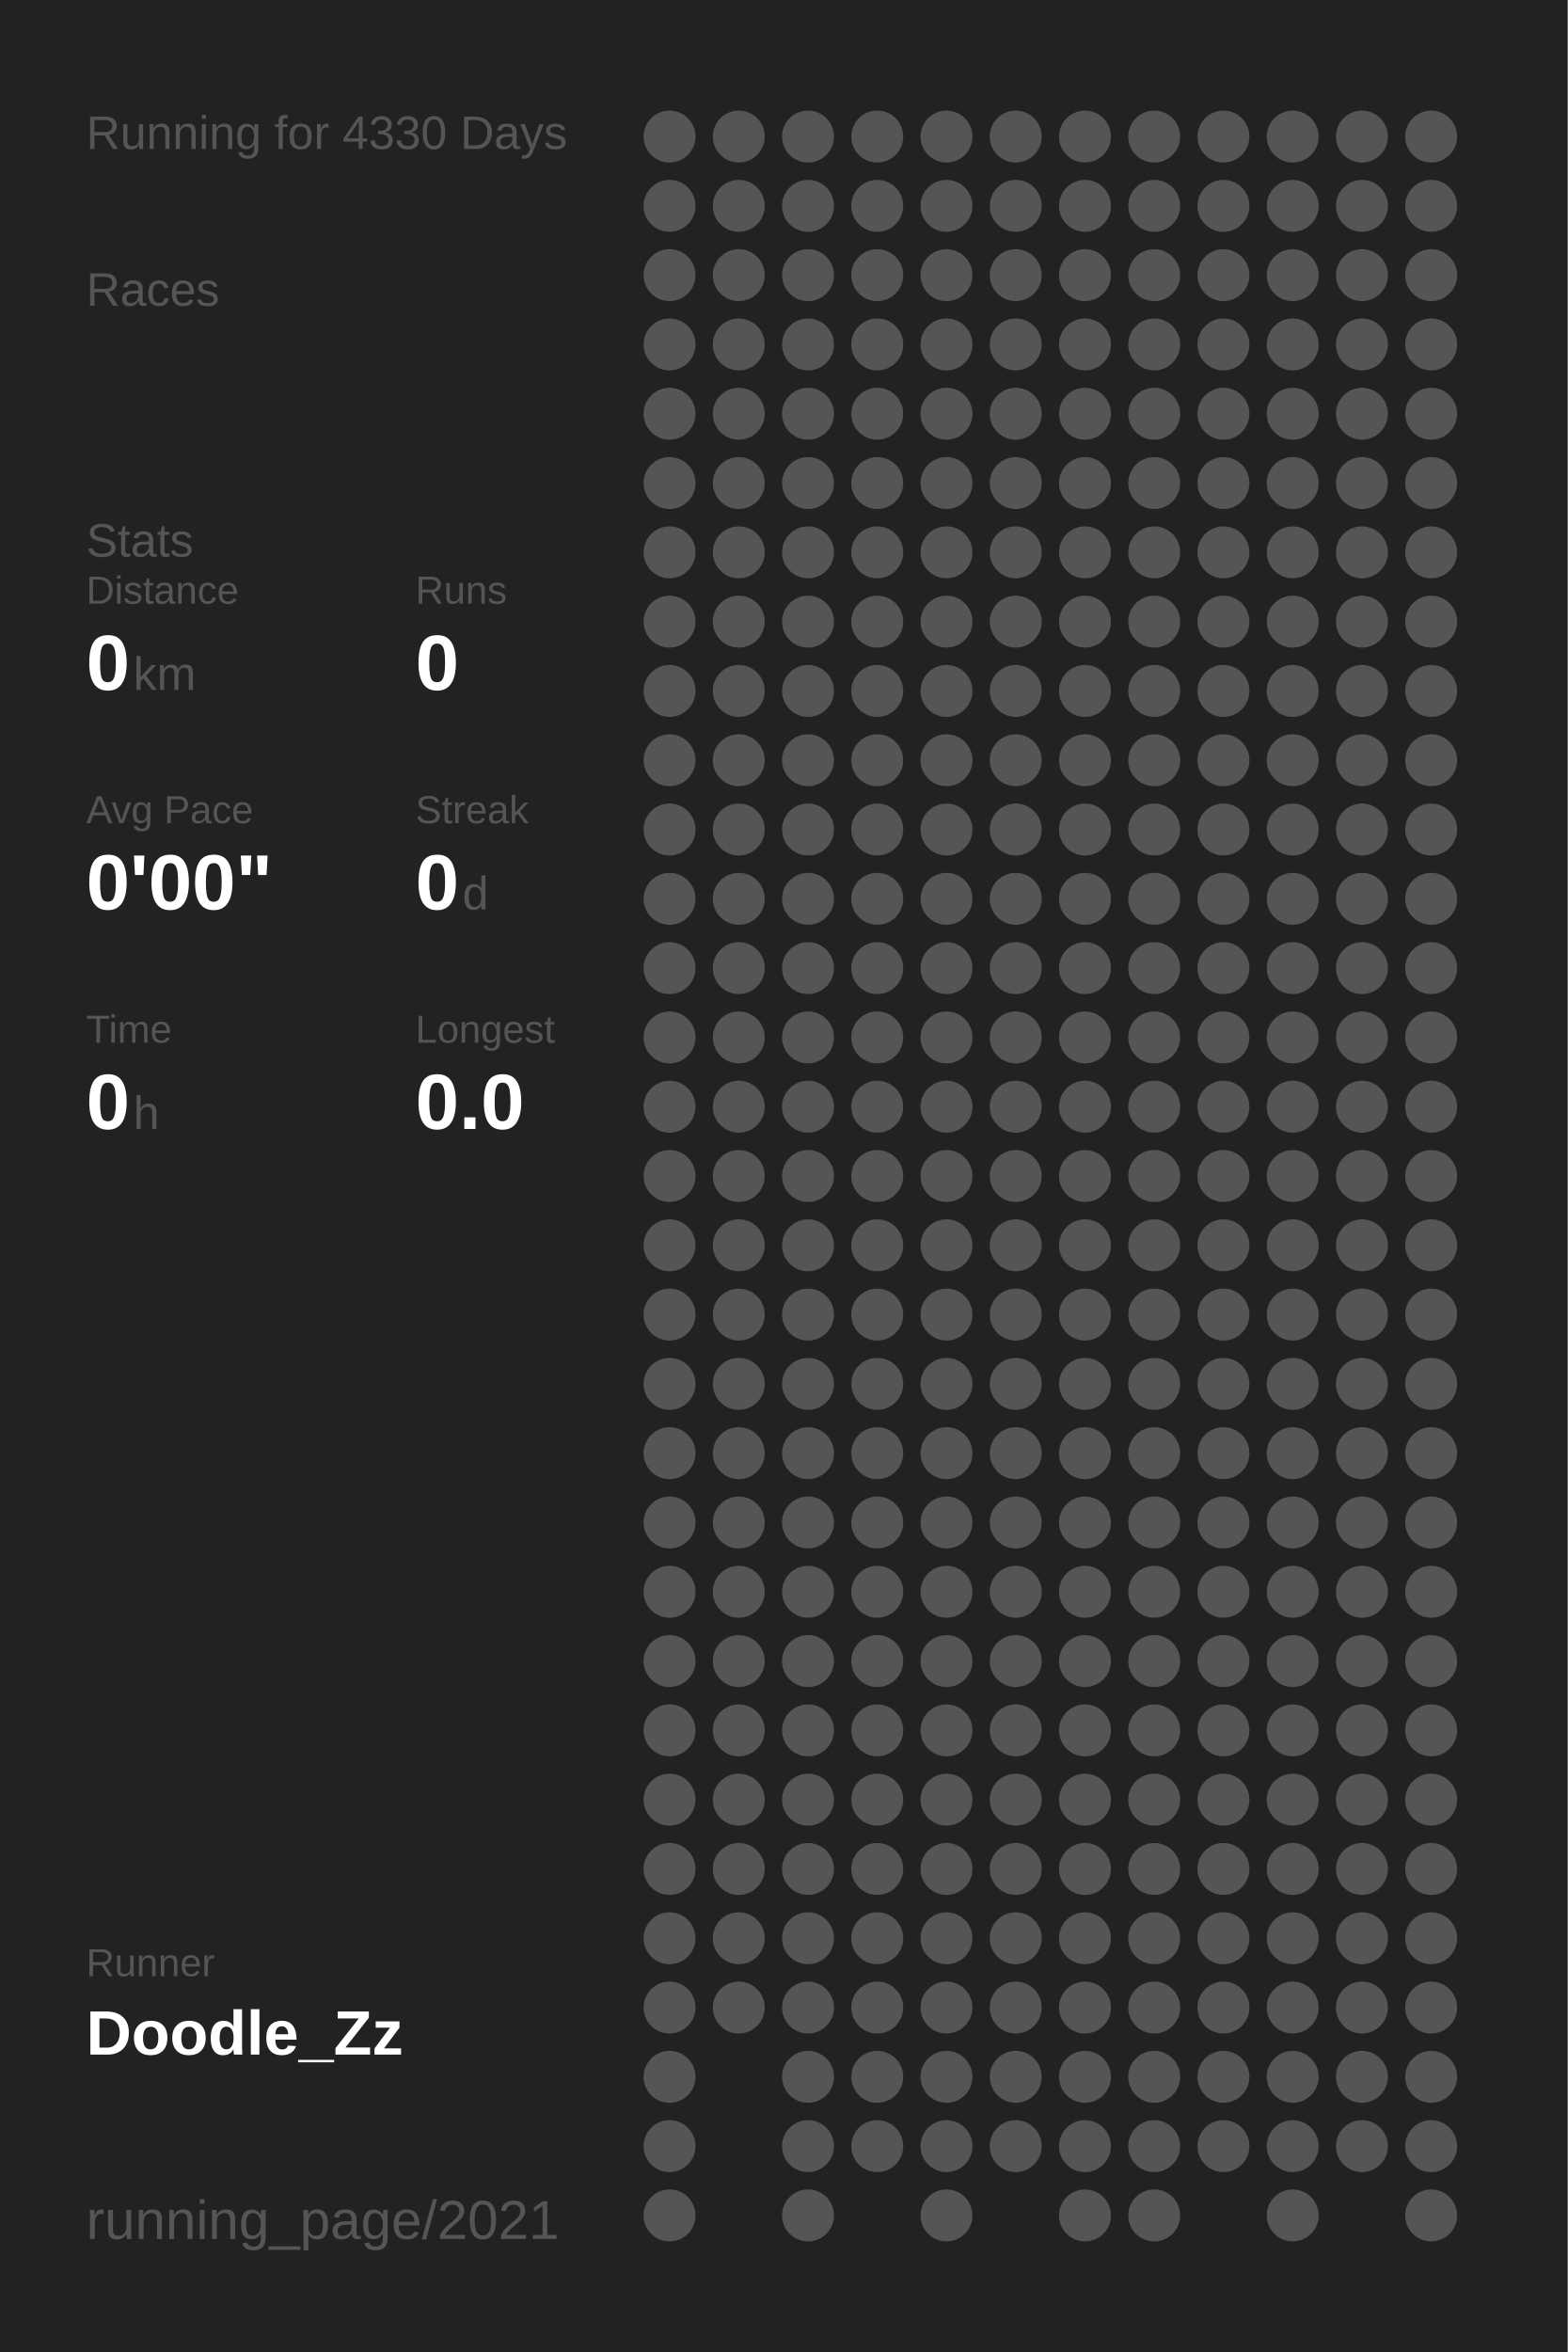
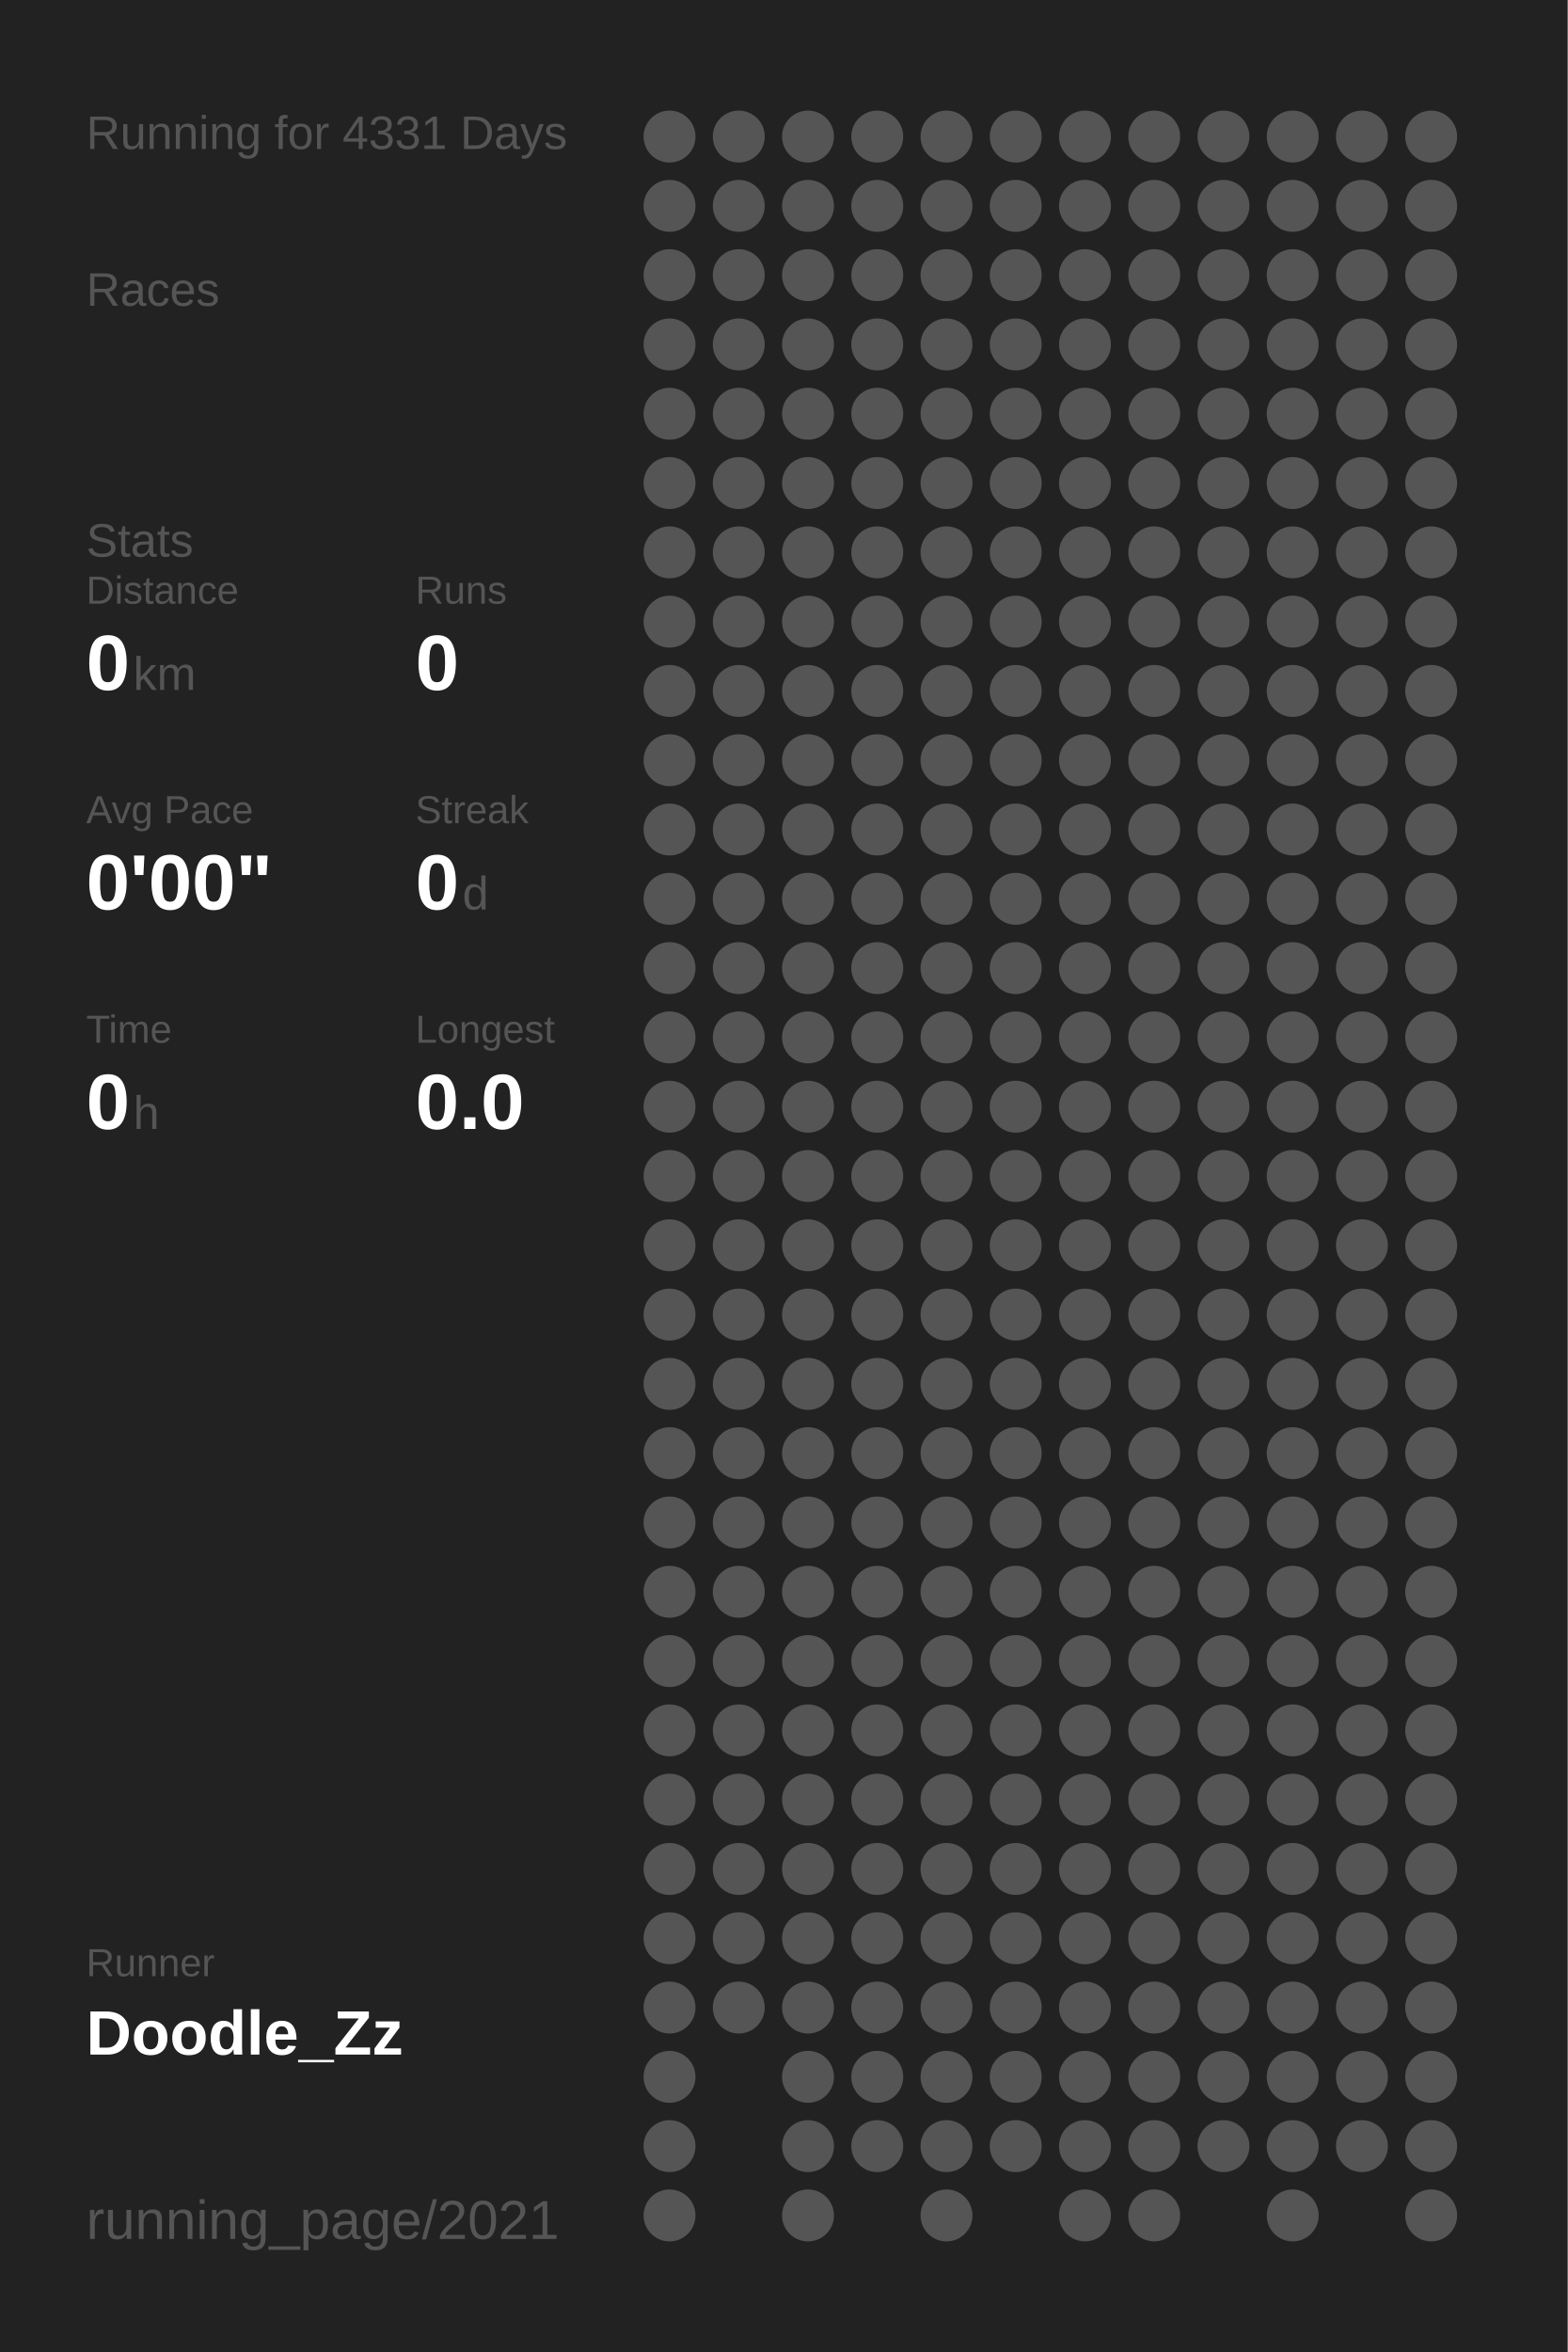
<svg xmlns="http://www.w3.org/2000/svg" baseProfile="full" height="300mm" version="1.1" viewBox="0,0,200,300" width="200mm">
  <defs />
  <rect fill="#222222" height="300" width="200" x="0" y="0" />
-   <text fill="#555555" style="font-size:6px; font-family:Arial;" x="11" y="19">Running for 4330 Days</text>
+   <text fill="#555555" style="font-size:6px; font-family:Arial;" x="11" y="19">Running for 4331 Days</text>
  <text fill="#555555" style="font-size:6px; font-family:Arial;" x="11" y="39">Races</text>
  <text fill="#555555" style="font-size:6px; font-family:Arial;" x="11" y="71">Stats</text>
  <text fill="#555555" style="font-size:5px; font-family:Arial;" x="11" y="77">Distance</text>
  <text fill="#FFFFFF" style="font-size:10px; font-family:Arial; font-weight:bold;" x="11" y="88">0</text>
  <text fill="#555555" style="font-size:6px; font-family:Arial;" x="17" y="88">km</text>
  <text fill="#555555" style="font-size:5px; font-family:Arial;" x="53" y="77">Runs</text>
  <text fill="#FFFFFF" style="font-size:10px; font-family:Arial; font-weight:bold;" x="53" y="88">0</text>
  <text fill="#555555" style="font-size:5px; font-family:Arial;" x="11" y="105">Avg Pace</text>
  <text fill="#FFFFFF" style="font-size:10px; font-family:Arial; font-weight:bold;" x="11" y="116">0'00"</text>
  <text fill="#555555" style="font-size:5px; font-family:Arial;" x="53" y="105">Streak</text>
  <text fill="#FFFFFF" style="font-size:10px; font-family:Arial; font-weight:bold;" x="53" y="116">0</text>
  <text fill="#555555" style="font-size:6px; font-family:Arial;" x="59" y="116">d</text>
  <text fill="#555555" style="font-size:5px; font-family:Arial;" x="11" y="133">Time</text>
  <text fill="#FFFFFF" style="font-size:10px; font-family:Arial; font-weight:bold;" x="11" y="144">0</text>
  <text fill="#555555" style="font-size:6px; font-family:Arial;" x="17" y="144">h</text>
  <text fill="#555555" style="font-size:5px; font-family:Arial;" x="53" y="133">Longest</text>
  <text fill="#FFFFFF" style="font-size:10px; font-family:Arial; font-weight:bold;" x="53" y="144">0.0</text>
  <text fill="#555555" style="font-size:5px; font-family:Arial;" x="11" y="252.065">Runner</text>
  <text fill="#FFFFFF" style="font-size:8px; font-family:Arial; font-weight:bold;" x="11" y="262.065">Doodle_Zz</text>
  <text fill="#555555" style="font-size:7px; font-family:Arial;" x="11" y="285.581">running_page/2021</text>
  <circle cx="85.417" cy="17.419" fill="#555555" r="3.312" />
  <circle cx="85.417" cy="26.258" fill="#555555" r="3.312" />
  <circle cx="85.417" cy="35.097" fill="#555555" r="3.312" />
  <circle cx="85.417" cy="43.935" fill="#555555" r="3.312" />
  <circle cx="85.417" cy="52.774" fill="#555555" r="3.312" />
  <circle cx="85.417" cy="61.613" fill="#555555" r="3.312" />
  <circle cx="85.417" cy="70.452" fill="#555555" r="3.312" />
  <circle cx="85.417" cy="79.29" fill="#555555" r="3.312" />
  <circle cx="85.417" cy="88.129" fill="#555555" r="3.312" />
  <circle cx="85.417" cy="96.968" fill="#555555" r="3.312" />
  <circle cx="85.417" cy="105.806" fill="#555555" r="3.312" />
  <circle cx="85.417" cy="114.645" fill="#555555" r="3.312" />
  <circle cx="85.417" cy="123.484" fill="#555555" r="3.312" />
  <circle cx="85.417" cy="132.323" fill="#555555" r="3.312" />
  <circle cx="85.417" cy="141.161" fill="#555555" r="3.312" />
  <circle cx="85.417" cy="150" fill="#555555" r="3.312" />
  <circle cx="85.417" cy="158.839" fill="#555555" r="3.312" />
  <circle cx="85.417" cy="167.677" fill="#555555" r="3.312" />
  <circle cx="85.417" cy="176.516" fill="#555555" r="3.312" />
  <circle cx="85.417" cy="185.355" fill="#555555" r="3.312" />
  <circle cx="85.417" cy="194.194" fill="#555555" r="3.312" />
  <circle cx="85.417" cy="203.032" fill="#555555" r="3.312" />
  <circle cx="85.417" cy="211.871" fill="#555555" r="3.312" />
  <circle cx="85.417" cy="220.71" fill="#555555" r="3.312" />
  <circle cx="85.417" cy="229.548" fill="#555555" r="3.312" />
  <circle cx="85.417" cy="238.387" fill="#555555" r="3.312" />
  <circle cx="85.417" cy="247.226" fill="#555555" r="3.312" />
  <circle cx="85.417" cy="256.065" fill="#555555" r="3.312" />
  <circle cx="85.417" cy="264.903" fill="#555555" r="3.312" />
  <circle cx="85.417" cy="273.742" fill="#555555" r="3.312" />
  <circle cx="85.417" cy="282.581" fill="#555555" r="3.312" />
  <circle cx="94.25" cy="17.419" fill="#555555" r="3.312" />
  <circle cx="94.25" cy="26.258" fill="#555555" r="3.312" />
  <circle cx="94.25" cy="35.097" fill="#555555" r="3.312" />
  <circle cx="94.25" cy="43.935" fill="#555555" r="3.312" />
  <circle cx="94.25" cy="52.774" fill="#555555" r="3.312" />
  <circle cx="94.25" cy="61.613" fill="#555555" r="3.312" />
  <circle cx="94.25" cy="70.452" fill="#555555" r="3.312" />
  <circle cx="94.25" cy="79.29" fill="#555555" r="3.312" />
  <circle cx="94.25" cy="88.129" fill="#555555" r="3.312" />
  <circle cx="94.25" cy="96.968" fill="#555555" r="3.312" />
  <circle cx="94.25" cy="105.806" fill="#555555" r="3.312" />
  <circle cx="94.25" cy="114.645" fill="#555555" r="3.312" />
  <circle cx="94.25" cy="123.484" fill="#555555" r="3.312" />
  <circle cx="94.25" cy="132.323" fill="#555555" r="3.312" />
  <circle cx="94.25" cy="141.161" fill="#555555" r="3.312" />
  <circle cx="94.25" cy="150" fill="#555555" r="3.312" />
  <circle cx="94.25" cy="158.839" fill="#555555" r="3.312" />
  <circle cx="94.25" cy="167.677" fill="#555555" r="3.312" />
  <circle cx="94.25" cy="176.516" fill="#555555" r="3.312" />
  <circle cx="94.25" cy="185.355" fill="#555555" r="3.312" />
  <circle cx="94.25" cy="194.194" fill="#555555" r="3.312" />
  <circle cx="94.25" cy="203.032" fill="#555555" r="3.312" />
  <circle cx="94.25" cy="211.871" fill="#555555" r="3.312" />
  <circle cx="94.25" cy="220.71" fill="#555555" r="3.312" />
  <circle cx="94.25" cy="229.548" fill="#555555" r="3.312" />
  <circle cx="94.25" cy="238.387" fill="#555555" r="3.312" />
  <circle cx="94.25" cy="247.226" fill="#555555" r="3.312" />
  <circle cx="94.25" cy="256.065" fill="#555555" r="3.312" />
  <circle cx="103.083" cy="17.419" fill="#555555" r="3.312" />
  <circle cx="103.083" cy="26.258" fill="#555555" r="3.312" />
  <circle cx="103.083" cy="35.097" fill="#555555" r="3.312" />
  <circle cx="103.083" cy="43.935" fill="#555555" r="3.312" />
  <circle cx="103.083" cy="52.774" fill="#555555" r="3.312" />
  <circle cx="103.083" cy="61.613" fill="#555555" r="3.312" />
  <circle cx="103.083" cy="70.452" fill="#555555" r="3.312" />
  <circle cx="103.083" cy="79.29" fill="#555555" r="3.312" />
  <circle cx="103.083" cy="88.129" fill="#555555" r="3.312" />
  <circle cx="103.083" cy="96.968" fill="#555555" r="3.312" />
  <circle cx="103.083" cy="105.806" fill="#555555" r="3.312" />
  <circle cx="103.083" cy="114.645" fill="#555555" r="3.312" />
  <circle cx="103.083" cy="123.484" fill="#555555" r="3.312" />
  <circle cx="103.083" cy="132.323" fill="#555555" r="3.312" />
  <circle cx="103.083" cy="141.161" fill="#555555" r="3.312" />
  <circle cx="103.083" cy="150" fill="#555555" r="3.312" />
  <circle cx="103.083" cy="158.839" fill="#555555" r="3.312" />
  <circle cx="103.083" cy="167.677" fill="#555555" r="3.312" />
  <circle cx="103.083" cy="176.516" fill="#555555" r="3.312" />
  <circle cx="103.083" cy="185.355" fill="#555555" r="3.312" />
  <circle cx="103.083" cy="194.194" fill="#555555" r="3.312" />
  <circle cx="103.083" cy="203.032" fill="#555555" r="3.312" />
  <circle cx="103.083" cy="211.871" fill="#555555" r="3.312" />
  <circle cx="103.083" cy="220.71" fill="#555555" r="3.312" />
  <circle cx="103.083" cy="229.548" fill="#555555" r="3.312" />
  <circle cx="103.083" cy="238.387" fill="#555555" r="3.312" />
  <circle cx="103.083" cy="247.226" fill="#555555" r="3.312" />
  <circle cx="103.083" cy="256.065" fill="#555555" r="3.312" />
  <circle cx="103.083" cy="264.903" fill="#555555" r="3.312" />
  <circle cx="103.083" cy="273.742" fill="#555555" r="3.312" />
  <circle cx="103.083" cy="282.581" fill="#555555" r="3.312" />
  <circle cx="111.917" cy="17.419" fill="#555555" r="3.312" />
  <circle cx="111.917" cy="26.258" fill="#555555" r="3.312" />
  <circle cx="111.917" cy="35.097" fill="#555555" r="3.312" />
  <circle cx="111.917" cy="43.935" fill="#555555" r="3.312" />
  <circle cx="111.917" cy="52.774" fill="#555555" r="3.312" />
  <circle cx="111.917" cy="61.613" fill="#555555" r="3.312" />
  <circle cx="111.917" cy="70.452" fill="#555555" r="3.312" />
  <circle cx="111.917" cy="79.29" fill="#555555" r="3.312" />
  <circle cx="111.917" cy="88.129" fill="#555555" r="3.312" />
  <circle cx="111.917" cy="96.968" fill="#555555" r="3.312" />
  <circle cx="111.917" cy="105.806" fill="#555555" r="3.312" />
  <circle cx="111.917" cy="114.645" fill="#555555" r="3.312" />
  <circle cx="111.917" cy="123.484" fill="#555555" r="3.312" />
  <circle cx="111.917" cy="132.323" fill="#555555" r="3.312" />
  <circle cx="111.917" cy="141.161" fill="#555555" r="3.312" />
  <circle cx="111.917" cy="150" fill="#555555" r="3.312" />
  <circle cx="111.917" cy="158.839" fill="#555555" r="3.312" />
  <circle cx="111.917" cy="167.677" fill="#555555" r="3.312" />
  <circle cx="111.917" cy="176.516" fill="#555555" r="3.312" />
  <circle cx="111.917" cy="185.355" fill="#555555" r="3.312" />
  <circle cx="111.917" cy="194.194" fill="#555555" r="3.312" />
  <circle cx="111.917" cy="203.032" fill="#555555" r="3.312" />
  <circle cx="111.917" cy="211.871" fill="#555555" r="3.312" />
  <circle cx="111.917" cy="220.71" fill="#555555" r="3.312" />
  <circle cx="111.917" cy="229.548" fill="#555555" r="3.312" />
  <circle cx="111.917" cy="238.387" fill="#555555" r="3.312" />
  <circle cx="111.917" cy="247.226" fill="#555555" r="3.312" />
  <circle cx="111.917" cy="256.065" fill="#555555" r="3.312" />
  <circle cx="111.917" cy="264.903" fill="#555555" r="3.312" />
  <circle cx="111.917" cy="273.742" fill="#555555" r="3.312" />
  <circle cx="120.75" cy="17.419" fill="#555555" r="3.312" />
  <circle cx="120.75" cy="26.258" fill="#555555" r="3.312" />
  <circle cx="120.75" cy="35.097" fill="#555555" r="3.312" />
  <circle cx="120.75" cy="43.935" fill="#555555" r="3.312" />
  <circle cx="120.75" cy="52.774" fill="#555555" r="3.312" />
  <circle cx="120.75" cy="61.613" fill="#555555" r="3.312" />
  <circle cx="120.75" cy="70.452" fill="#555555" r="3.312" />
  <circle cx="120.75" cy="79.29" fill="#555555" r="3.312" />
  <circle cx="120.75" cy="88.129" fill="#555555" r="3.312" />
  <circle cx="120.75" cy="96.968" fill="#555555" r="3.312" />
  <circle cx="120.75" cy="105.806" fill="#555555" r="3.312" />
  <circle cx="120.75" cy="114.645" fill="#555555" r="3.312" />
  <circle cx="120.75" cy="123.484" fill="#555555" r="3.312" />
  <circle cx="120.75" cy="132.323" fill="#555555" r="3.312" />
  <circle cx="120.75" cy="141.161" fill="#555555" r="3.312" />
  <circle cx="120.75" cy="150" fill="#555555" r="3.312" />
  <circle cx="120.75" cy="158.839" fill="#555555" r="3.312" />
  <circle cx="120.75" cy="167.677" fill="#555555" r="3.312" />
  <circle cx="120.75" cy="176.516" fill="#555555" r="3.312" />
  <circle cx="120.75" cy="185.355" fill="#555555" r="3.312" />
  <circle cx="120.75" cy="194.194" fill="#555555" r="3.312" />
  <circle cx="120.75" cy="203.032" fill="#555555" r="3.312" />
  <circle cx="120.75" cy="211.871" fill="#555555" r="3.312" />
  <circle cx="120.75" cy="220.71" fill="#555555" r="3.312" />
  <circle cx="120.75" cy="229.548" fill="#555555" r="3.312" />
  <circle cx="120.75" cy="238.387" fill="#555555" r="3.312" />
  <circle cx="120.75" cy="247.226" fill="#555555" r="3.312" />
  <circle cx="120.75" cy="256.065" fill="#555555" r="3.312" />
  <circle cx="120.75" cy="264.903" fill="#555555" r="3.312" />
  <circle cx="120.75" cy="273.742" fill="#555555" r="3.312" />
  <circle cx="120.75" cy="282.581" fill="#555555" r="3.312" />
  <circle cx="129.583" cy="17.419" fill="#555555" r="3.312" />
  <circle cx="129.583" cy="26.258" fill="#555555" r="3.312" />
  <circle cx="129.583" cy="35.097" fill="#555555" r="3.312" />
  <circle cx="129.583" cy="43.935" fill="#555555" r="3.312" />
  <circle cx="129.583" cy="52.774" fill="#555555" r="3.312" />
  <circle cx="129.583" cy="61.613" fill="#555555" r="3.312" />
  <circle cx="129.583" cy="70.452" fill="#555555" r="3.312" />
  <circle cx="129.583" cy="79.29" fill="#555555" r="3.312" />
  <circle cx="129.583" cy="88.129" fill="#555555" r="3.312" />
  <circle cx="129.583" cy="96.968" fill="#555555" r="3.312" />
  <circle cx="129.583" cy="105.806" fill="#555555" r="3.312" />
  <circle cx="129.583" cy="114.645" fill="#555555" r="3.312" />
  <circle cx="129.583" cy="123.484" fill="#555555" r="3.312" />
  <circle cx="129.583" cy="132.323" fill="#555555" r="3.312" />
  <circle cx="129.583" cy="141.161" fill="#555555" r="3.312" />
  <circle cx="129.583" cy="150" fill="#555555" r="3.312" />
  <circle cx="129.583" cy="158.839" fill="#555555" r="3.312" />
  <circle cx="129.583" cy="167.677" fill="#555555" r="3.312" />
  <circle cx="129.583" cy="176.516" fill="#555555" r="3.312" />
  <circle cx="129.583" cy="185.355" fill="#555555" r="3.312" />
  <circle cx="129.583" cy="194.194" fill="#555555" r="3.312" />
  <circle cx="129.583" cy="203.032" fill="#555555" r="3.312" />
  <circle cx="129.583" cy="211.871" fill="#555555" r="3.312" />
  <circle cx="129.583" cy="220.71" fill="#555555" r="3.312" />
  <circle cx="129.583" cy="229.548" fill="#555555" r="3.312" />
  <circle cx="129.583" cy="238.387" fill="#555555" r="3.312" />
  <circle cx="129.583" cy="247.226" fill="#555555" r="3.312" />
  <circle cx="129.583" cy="256.065" fill="#555555" r="3.312" />
  <circle cx="129.583" cy="264.903" fill="#555555" r="3.312" />
  <circle cx="129.583" cy="273.742" fill="#555555" r="3.312" />
  <circle cx="138.417" cy="17.419" fill="#555555" r="3.312" />
  <circle cx="138.417" cy="26.258" fill="#555555" r="3.312" />
  <circle cx="138.417" cy="35.097" fill="#555555" r="3.312" />
  <circle cx="138.417" cy="43.935" fill="#555555" r="3.312" />
  <circle cx="138.417" cy="52.774" fill="#555555" r="3.312" />
  <circle cx="138.417" cy="61.613" fill="#555555" r="3.312" />
  <circle cx="138.417" cy="70.452" fill="#555555" r="3.312" />
  <circle cx="138.417" cy="79.29" fill="#555555" r="3.312" />
  <circle cx="138.417" cy="88.129" fill="#555555" r="3.312" />
  <circle cx="138.417" cy="96.968" fill="#555555" r="3.312" />
  <circle cx="138.417" cy="105.806" fill="#555555" r="3.312" />
  <circle cx="138.417" cy="114.645" fill="#555555" r="3.312" />
  <circle cx="138.417" cy="123.484" fill="#555555" r="3.312" />
  <circle cx="138.417" cy="132.323" fill="#555555" r="3.312" />
  <circle cx="138.417" cy="141.161" fill="#555555" r="3.312" />
  <circle cx="138.417" cy="150" fill="#555555" r="3.312" />
  <circle cx="138.417" cy="158.839" fill="#555555" r="3.312" />
  <circle cx="138.417" cy="167.677" fill="#555555" r="3.312" />
  <circle cx="138.417" cy="176.516" fill="#555555" r="3.312" />
  <circle cx="138.417" cy="185.355" fill="#555555" r="3.312" />
  <circle cx="138.417" cy="194.194" fill="#555555" r="3.312" />
  <circle cx="138.417" cy="203.032" fill="#555555" r="3.312" />
  <circle cx="138.417" cy="211.871" fill="#555555" r="3.312" />
  <circle cx="138.417" cy="220.71" fill="#555555" r="3.312" />
  <circle cx="138.417" cy="229.548" fill="#555555" r="3.312" />
  <circle cx="138.417" cy="238.387" fill="#555555" r="3.312" />
  <circle cx="138.417" cy="247.226" fill="#555555" r="3.312" />
  <circle cx="138.417" cy="256.065" fill="#555555" r="3.312" />
  <circle cx="138.417" cy="264.903" fill="#555555" r="3.312" />
  <circle cx="138.417" cy="273.742" fill="#555555" r="3.312" />
  <circle cx="138.417" cy="282.581" fill="#555555" r="3.312" />
  <circle cx="147.25" cy="17.419" fill="#555555" r="3.312" />
  <circle cx="147.25" cy="26.258" fill="#555555" r="3.312" />
  <circle cx="147.25" cy="35.097" fill="#555555" r="3.312" />
  <circle cx="147.25" cy="43.935" fill="#555555" r="3.312" />
  <circle cx="147.25" cy="52.774" fill="#555555" r="3.312" />
  <circle cx="147.25" cy="61.613" fill="#555555" r="3.312" />
  <circle cx="147.25" cy="70.452" fill="#555555" r="3.312" />
  <circle cx="147.25" cy="79.29" fill="#555555" r="3.312" />
  <circle cx="147.25" cy="88.129" fill="#555555" r="3.312" />
  <circle cx="147.25" cy="96.968" fill="#555555" r="3.312" />
  <circle cx="147.25" cy="105.806" fill="#555555" r="3.312" />
  <circle cx="147.25" cy="114.645" fill="#555555" r="3.312" />
  <circle cx="147.25" cy="123.484" fill="#555555" r="3.312" />
  <circle cx="147.25" cy="132.323" fill="#555555" r="3.312" />
  <circle cx="147.25" cy="141.161" fill="#555555" r="3.312" />
  <circle cx="147.25" cy="150" fill="#555555" r="3.312" />
  <circle cx="147.25" cy="158.839" fill="#555555" r="3.312" />
  <circle cx="147.25" cy="167.677" fill="#555555" r="3.312" />
  <circle cx="147.25" cy="176.516" fill="#555555" r="3.312" />
  <circle cx="147.25" cy="185.355" fill="#555555" r="3.312" />
  <circle cx="147.25" cy="194.194" fill="#555555" r="3.312" />
  <circle cx="147.25" cy="203.032" fill="#555555" r="3.312" />
  <circle cx="147.25" cy="211.871" fill="#555555" r="3.312" />
  <circle cx="147.25" cy="220.71" fill="#555555" r="3.312" />
  <circle cx="147.25" cy="229.548" fill="#555555" r="3.312" />
  <circle cx="147.25" cy="238.387" fill="#555555" r="3.312" />
  <circle cx="147.25" cy="247.226" fill="#555555" r="3.312" />
  <circle cx="147.25" cy="256.065" fill="#555555" r="3.312" />
  <circle cx="147.25" cy="264.903" fill="#555555" r="3.312" />
  <circle cx="147.25" cy="273.742" fill="#555555" r="3.312" />
  <circle cx="147.25" cy="282.581" fill="#555555" r="3.312" />
  <circle cx="156.083" cy="17.419" fill="#555555" r="3.312" />
  <circle cx="156.083" cy="26.258" fill="#555555" r="3.312" />
  <circle cx="156.083" cy="35.097" fill="#555555" r="3.312" />
  <circle cx="156.083" cy="43.935" fill="#555555" r="3.312" />
  <circle cx="156.083" cy="52.774" fill="#555555" r="3.312" />
  <circle cx="156.083" cy="61.613" fill="#555555" r="3.312" />
  <circle cx="156.083" cy="70.452" fill="#555555" r="3.312" />
  <circle cx="156.083" cy="79.29" fill="#555555" r="3.312" />
  <circle cx="156.083" cy="88.129" fill="#555555" r="3.312" />
  <circle cx="156.083" cy="96.968" fill="#555555" r="3.312" />
  <circle cx="156.083" cy="105.806" fill="#555555" r="3.312" />
  <circle cx="156.083" cy="114.645" fill="#555555" r="3.312" />
  <circle cx="156.083" cy="123.484" fill="#555555" r="3.312" />
  <circle cx="156.083" cy="132.323" fill="#555555" r="3.312" />
  <circle cx="156.083" cy="141.161" fill="#555555" r="3.312" />
  <circle cx="156.083" cy="150" fill="#555555" r="3.312" />
  <circle cx="156.083" cy="158.839" fill="#555555" r="3.312" />
  <circle cx="156.083" cy="167.677" fill="#555555" r="3.312" />
  <circle cx="156.083" cy="176.516" fill="#555555" r="3.312" />
  <circle cx="156.083" cy="185.355" fill="#555555" r="3.312" />
  <circle cx="156.083" cy="194.194" fill="#555555" r="3.312" />
  <circle cx="156.083" cy="203.032" fill="#555555" r="3.312" />
  <circle cx="156.083" cy="211.871" fill="#555555" r="3.312" />
  <circle cx="156.083" cy="220.71" fill="#555555" r="3.312" />
  <circle cx="156.083" cy="229.548" fill="#555555" r="3.312" />
  <circle cx="156.083" cy="238.387" fill="#555555" r="3.312" />
  <circle cx="156.083" cy="247.226" fill="#555555" r="3.312" />
  <circle cx="156.083" cy="256.065" fill="#555555" r="3.312" />
  <circle cx="156.083" cy="264.903" fill="#555555" r="3.312" />
  <circle cx="156.083" cy="273.742" fill="#555555" r="3.312" />
  <circle cx="164.917" cy="17.419" fill="#555555" r="3.312" />
  <circle cx="164.917" cy="26.258" fill="#555555" r="3.312" />
  <circle cx="164.917" cy="35.097" fill="#555555" r="3.312" />
  <circle cx="164.917" cy="43.935" fill="#555555" r="3.312" />
  <circle cx="164.917" cy="52.774" fill="#555555" r="3.312" />
  <circle cx="164.917" cy="61.613" fill="#555555" r="3.312" />
  <circle cx="164.917" cy="70.452" fill="#555555" r="3.312" />
  <circle cx="164.917" cy="79.29" fill="#555555" r="3.312" />
  <circle cx="164.917" cy="88.129" fill="#555555" r="3.312" />
  <circle cx="164.917" cy="96.968" fill="#555555" r="3.312" />
  <circle cx="164.917" cy="105.806" fill="#555555" r="3.312" />
  <circle cx="164.917" cy="114.645" fill="#555555" r="3.312" />
  <circle cx="164.917" cy="123.484" fill="#555555" r="3.312" />
  <circle cx="164.917" cy="132.323" fill="#555555" r="3.312" />
  <circle cx="164.917" cy="141.161" fill="#555555" r="3.312" />
  <circle cx="164.917" cy="150" fill="#555555" r="3.312" />
  <circle cx="164.917" cy="158.839" fill="#555555" r="3.312" />
  <circle cx="164.917" cy="167.677" fill="#555555" r="3.312" />
  <circle cx="164.917" cy="176.516" fill="#555555" r="3.312" />
  <circle cx="164.917" cy="185.355" fill="#555555" r="3.312" />
  <circle cx="164.917" cy="194.194" fill="#555555" r="3.312" />
  <circle cx="164.917" cy="203.032" fill="#555555" r="3.312" />
  <circle cx="164.917" cy="211.871" fill="#555555" r="3.312" />
  <circle cx="164.917" cy="220.71" fill="#555555" r="3.312" />
  <circle cx="164.917" cy="229.548" fill="#555555" r="3.312" />
  <circle cx="164.917" cy="238.387" fill="#555555" r="3.312" />
  <circle cx="164.917" cy="247.226" fill="#555555" r="3.312" />
  <circle cx="164.917" cy="256.065" fill="#555555" r="3.312" />
  <circle cx="164.917" cy="264.903" fill="#555555" r="3.312" />
  <circle cx="164.917" cy="273.742" fill="#555555" r="3.312" />
  <circle cx="164.917" cy="282.581" fill="#555555" r="3.312" />
  <circle cx="173.75" cy="17.419" fill="#555555" r="3.312" />
  <circle cx="173.75" cy="26.258" fill="#555555" r="3.312" />
  <circle cx="173.75" cy="35.097" fill="#555555" r="3.312" />
  <circle cx="173.75" cy="43.935" fill="#555555" r="3.312" />
  <circle cx="173.75" cy="52.774" fill="#555555" r="3.312" />
  <circle cx="173.75" cy="61.613" fill="#555555" r="3.312" />
  <circle cx="173.75" cy="70.452" fill="#555555" r="3.312" />
  <circle cx="173.75" cy="79.29" fill="#555555" r="3.312" />
  <circle cx="173.75" cy="88.129" fill="#555555" r="3.312" />
  <circle cx="173.75" cy="96.968" fill="#555555" r="3.312" />
  <circle cx="173.75" cy="105.806" fill="#555555" r="3.312" />
  <circle cx="173.75" cy="114.645" fill="#555555" r="3.312" />
  <circle cx="173.75" cy="123.484" fill="#555555" r="3.312" />
  <circle cx="173.75" cy="132.323" fill="#555555" r="3.312" />
  <circle cx="173.75" cy="141.161" fill="#555555" r="3.312" />
  <circle cx="173.75" cy="150" fill="#555555" r="3.312" />
  <circle cx="173.75" cy="158.839" fill="#555555" r="3.312" />
  <circle cx="173.75" cy="167.677" fill="#555555" r="3.312" />
  <circle cx="173.75" cy="176.516" fill="#555555" r="3.312" />
  <circle cx="173.75" cy="185.355" fill="#555555" r="3.312" />
  <circle cx="173.75" cy="194.194" fill="#555555" r="3.312" />
  <circle cx="173.75" cy="203.032" fill="#555555" r="3.312" />
  <circle cx="173.75" cy="211.871" fill="#555555" r="3.312" />
  <circle cx="173.75" cy="220.71" fill="#555555" r="3.312" />
  <circle cx="173.75" cy="229.548" fill="#555555" r="3.312" />
  <circle cx="173.75" cy="238.387" fill="#555555" r="3.312" />
  <circle cx="173.75" cy="247.226" fill="#555555" r="3.312" />
  <circle cx="173.75" cy="256.065" fill="#555555" r="3.312" />
  <circle cx="173.75" cy="264.903" fill="#555555" r="3.312" />
  <circle cx="173.75" cy="273.742" fill="#555555" r="3.312" />
  <circle cx="182.583" cy="17.419" fill="#555555" r="3.312" />
  <circle cx="182.583" cy="26.258" fill="#555555" r="3.312" />
  <circle cx="182.583" cy="35.097" fill="#555555" r="3.312" />
  <circle cx="182.583" cy="43.935" fill="#555555" r="3.312" />
  <circle cx="182.583" cy="52.774" fill="#555555" r="3.312" />
  <circle cx="182.583" cy="61.613" fill="#555555" r="3.312" />
  <circle cx="182.583" cy="70.452" fill="#555555" r="3.312" />
  <circle cx="182.583" cy="79.29" fill="#555555" r="3.312" />
  <circle cx="182.583" cy="88.129" fill="#555555" r="3.312" />
  <circle cx="182.583" cy="96.968" fill="#555555" r="3.312" />
  <circle cx="182.583" cy="105.806" fill="#555555" r="3.312" />
  <circle cx="182.583" cy="114.645" fill="#555555" r="3.312" />
  <circle cx="182.583" cy="123.484" fill="#555555" r="3.312" />
  <circle cx="182.583" cy="132.323" fill="#555555" r="3.312" />
  <circle cx="182.583" cy="141.161" fill="#555555" r="3.312" />
  <circle cx="182.583" cy="150" fill="#555555" r="3.312" />
  <circle cx="182.583" cy="158.839" fill="#555555" r="3.312" />
  <circle cx="182.583" cy="167.677" fill="#555555" r="3.312" />
  <circle cx="182.583" cy="176.516" fill="#555555" r="3.312" />
  <circle cx="182.583" cy="185.355" fill="#555555" r="3.312" />
  <circle cx="182.583" cy="194.194" fill="#555555" r="3.312" />
  <circle cx="182.583" cy="203.032" fill="#555555" r="3.312" />
  <circle cx="182.583" cy="211.871" fill="#555555" r="3.312" />
  <circle cx="182.583" cy="220.71" fill="#555555" r="3.312" />
  <circle cx="182.583" cy="229.548" fill="#555555" r="3.312" />
  <circle cx="182.583" cy="238.387" fill="#555555" r="3.312" />
  <circle cx="182.583" cy="247.226" fill="#555555" r="3.312" />
  <circle cx="182.583" cy="256.065" fill="#555555" r="3.312" />
  <circle cx="182.583" cy="264.903" fill="#555555" r="3.312" />
  <circle cx="182.583" cy="273.742" fill="#555555" r="3.312" />
  <circle cx="182.583" cy="282.581" fill="#555555" r="3.312" />
</svg>
